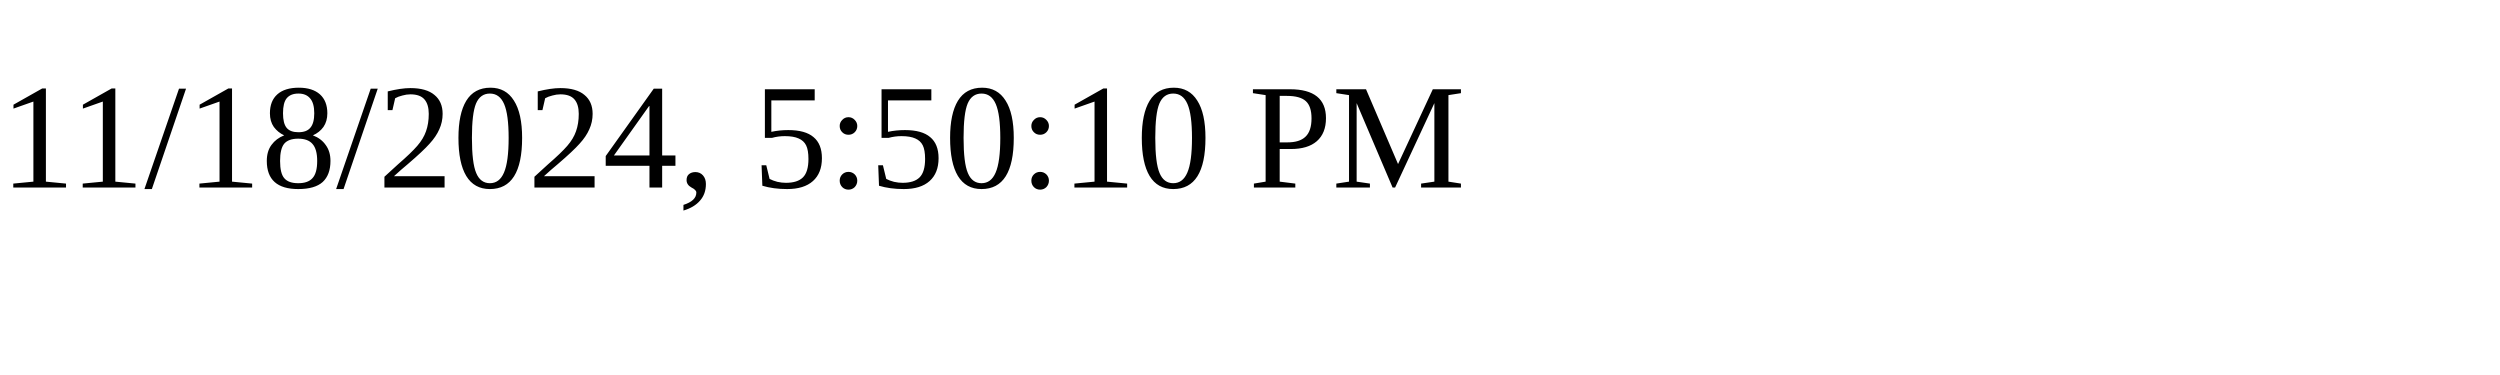
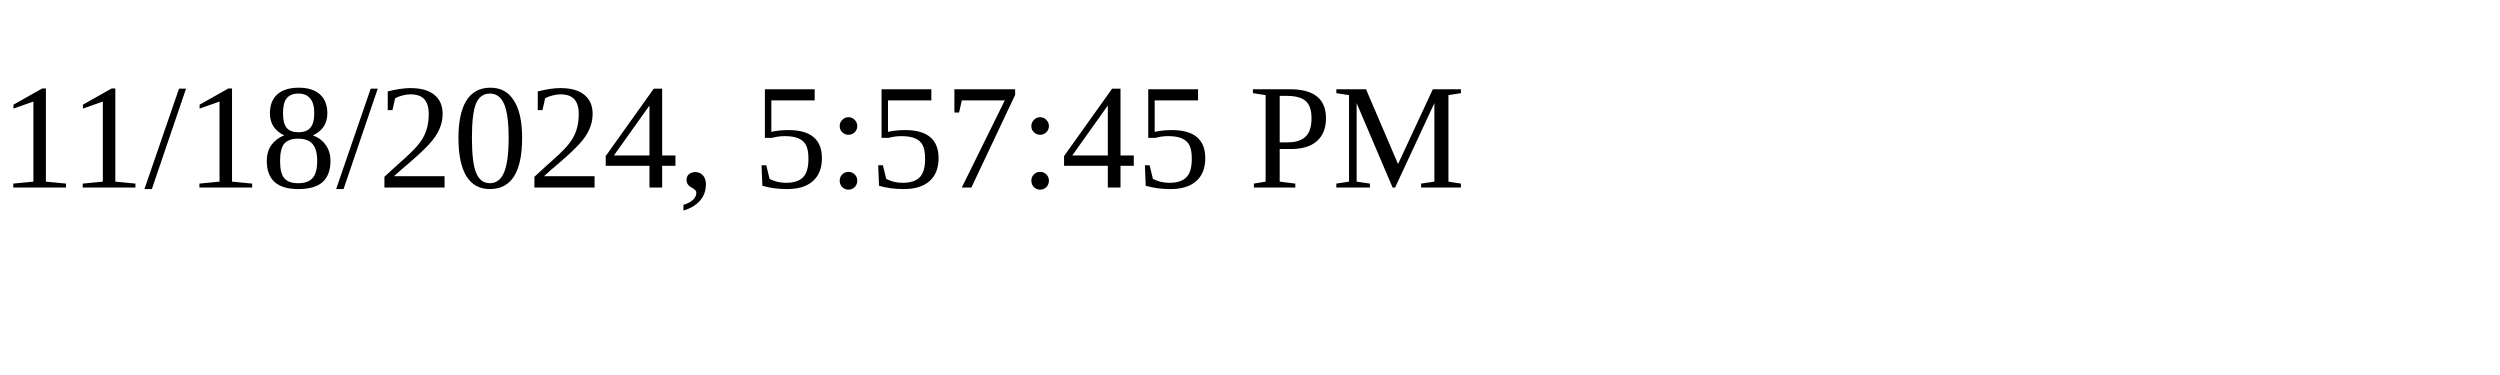
<svg xmlns="http://www.w3.org/2000/svg" height="30" width="200">
-   <text x="0" y="15">11/18/2024, 5:50:10 PM</text>
+   <text x="0" y="15">11/18/2024, 5:57:45 PM</text>
</svg>
